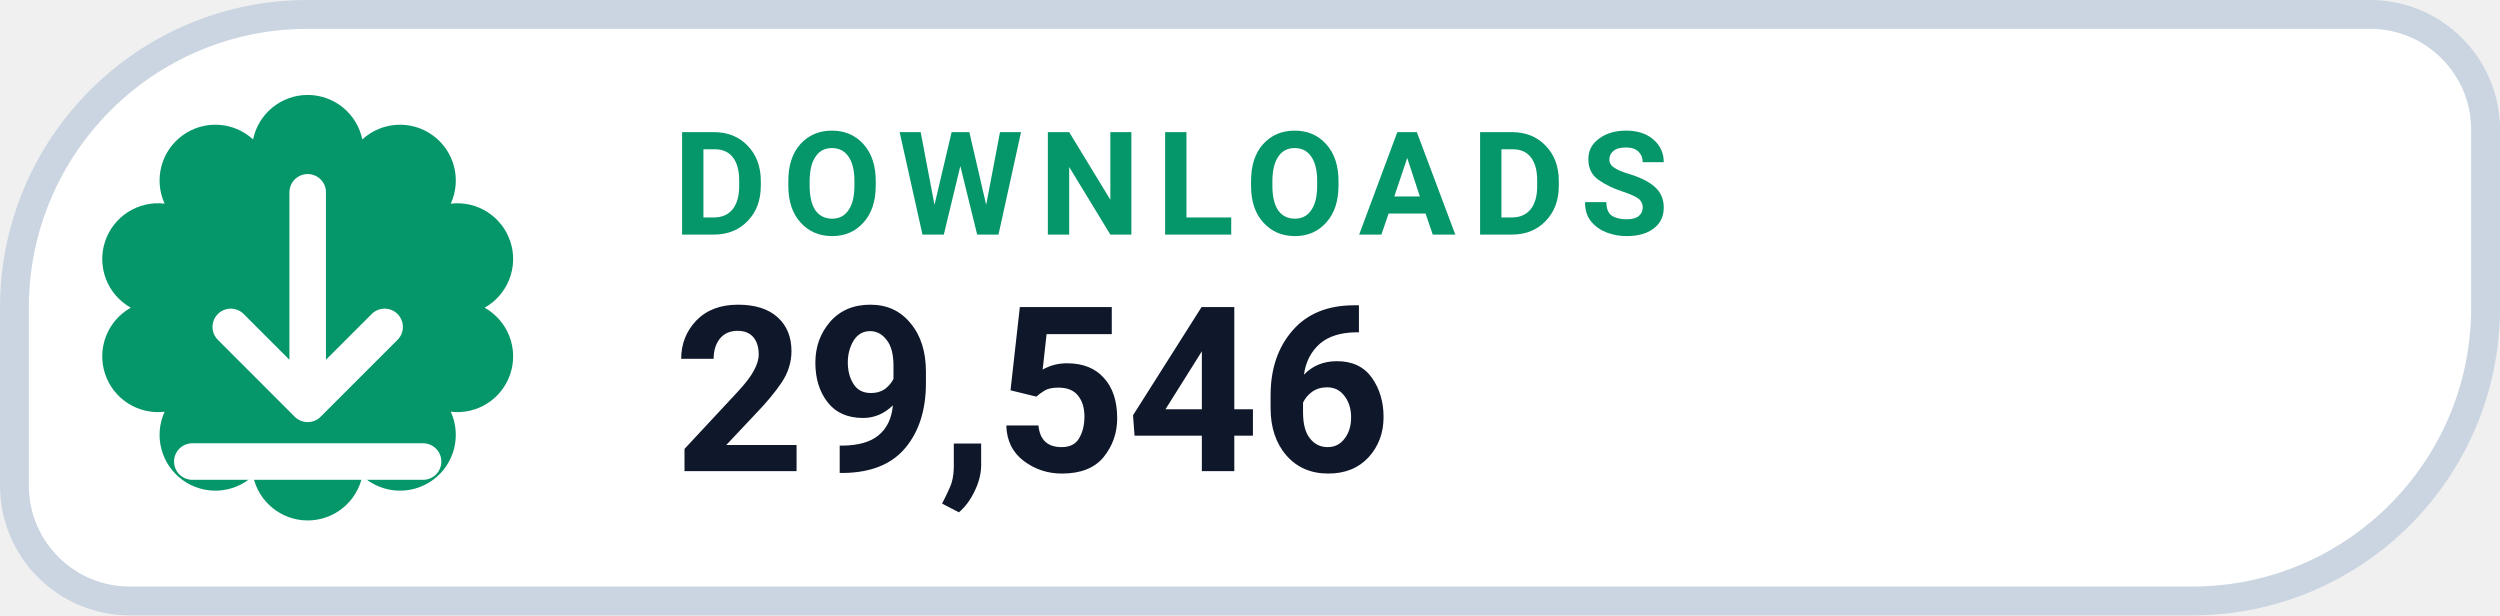
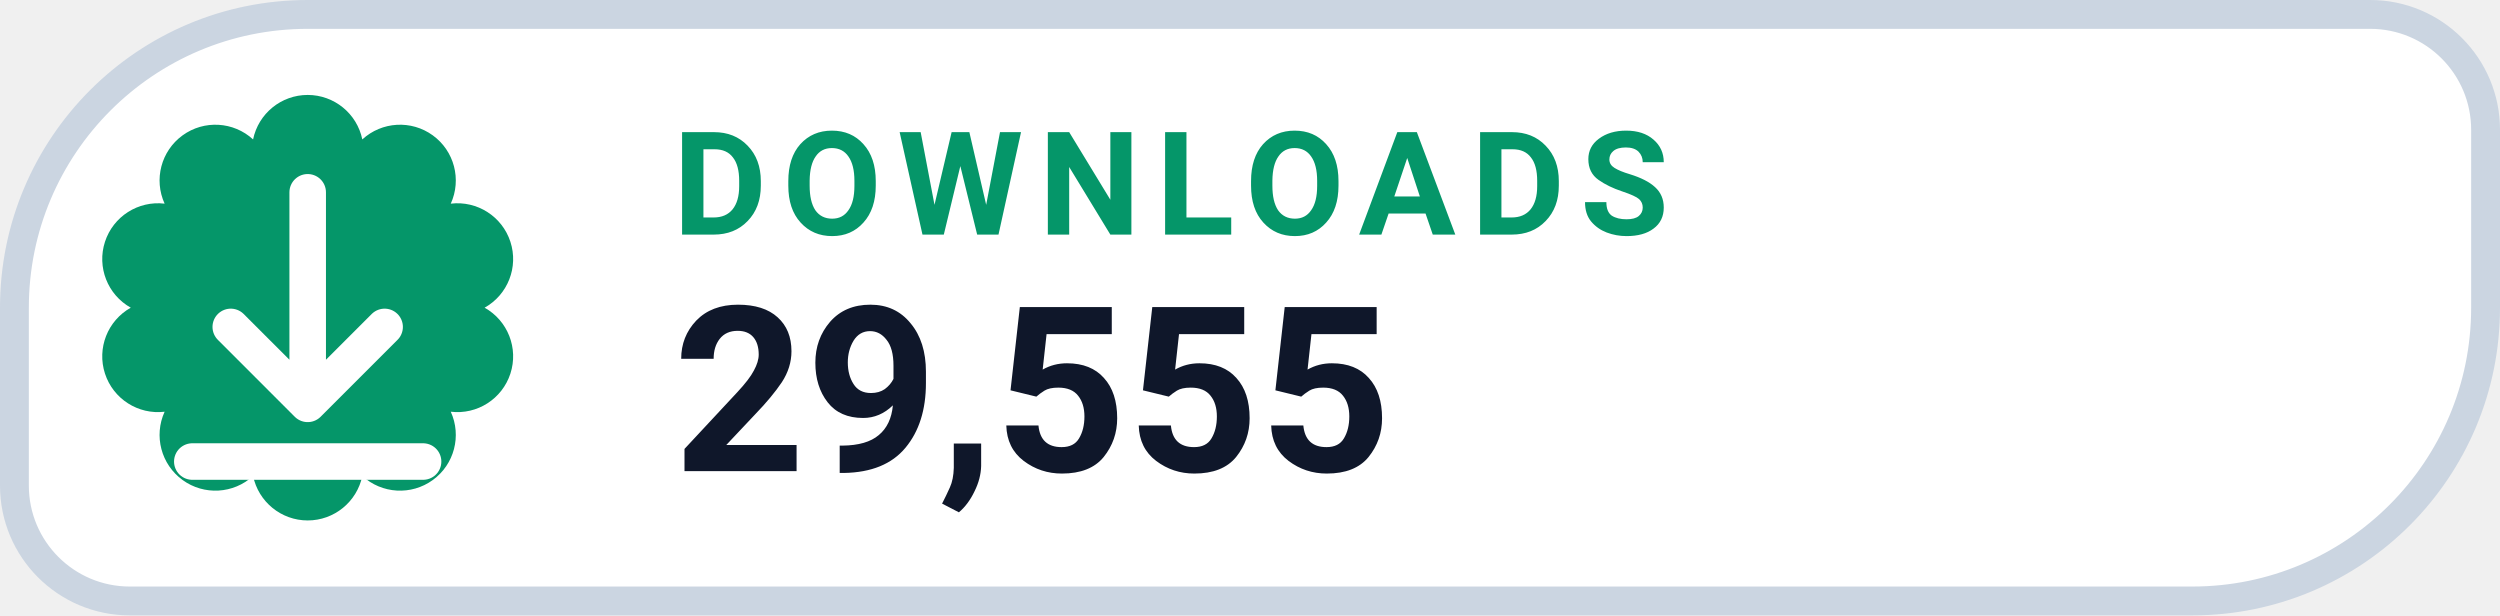
- <svg xmlns="http://www.w3.org/2000/svg" width="130" height="32" viewBox="0 0 130 32" role="img" aria-label="DOWNLOADS 29,546">
+ <svg xmlns="http://www.w3.org/2000/svg" width="130" height="32" viewBox="0 0 130 32" role="img" aria-label="DOWNLOADS 29,555">
  <path d="M 16.00 0.75 H 123.25 A 6.00 6.00 0 0 1 129.25 6.75 V 16.00 A 15.25 15.25 0 0 1 114.00 31.25 H 6.75 A 6.00 6.00 0 0 1 0.75 25.25 V 16.00 A 15.25 15.25 0 0 1 16.00 0.75 Z" fill="#FFFFFF" stroke="#CBD5E1" stroke-width="1.5" />
  <path d="M 13.16 7.25 A 2.90 2.90 0 0 1 18.84 7.25 A 2.90 2.90 0 0 1 23.44 10.59 A 2.90 2.90 0 0 1 25.20 16.00 A 2.90 2.90 0 0 1 23.44 21.41 A 2.90 2.90 0 0 1 18.84 24.75 A 2.90 2.90 0 0 1 13.16 24.75 A 2.90 2.90 0 0 1 8.56 21.41 A 2.90 2.90 0 0 1 6.80 16.00 A 2.90 2.90 0 0 1 8.56 10.59 A 2.90 2.90 0 0 1 13.16 7.25 Z" fill="#059669" />
  <g transform="translate(16 16)" style="color:#FFFFFF;">
    <path d="M0 -6 v11 m0 0 l4 -4 m-4 4 l-4 -4 M-6 8 h12" fill="none" stroke="currentColor" stroke-width="1.9" stroke-linecap="round" stroke-linejoin="round" />
  </g>
  <text x="35" y="12.2" fill="#059669" font-family="-apple-system,BlinkMacSystemFont,'Segoe UI',Roboto,Helvetica,Arial,sans-serif" font-size="7.5" font-weight="700" letter-spacing=".8">DOWNLOADS</text>
-   <text x="35" y="24.5" fill="#0F172A" font-family="-apple-system,BlinkMacSystemFont,'Segoe UI',Roboto,Helvetica,Arial,sans-serif" font-size="12" font-weight="750">29,546</text>
+   <text x="35" y="24.5" fill="#0F172A" font-family="-apple-system,BlinkMacSystemFont,'Segoe UI',Roboto,Helvetica,Arial,sans-serif" font-size="12" font-weight="750">29,555</text>
</svg>
